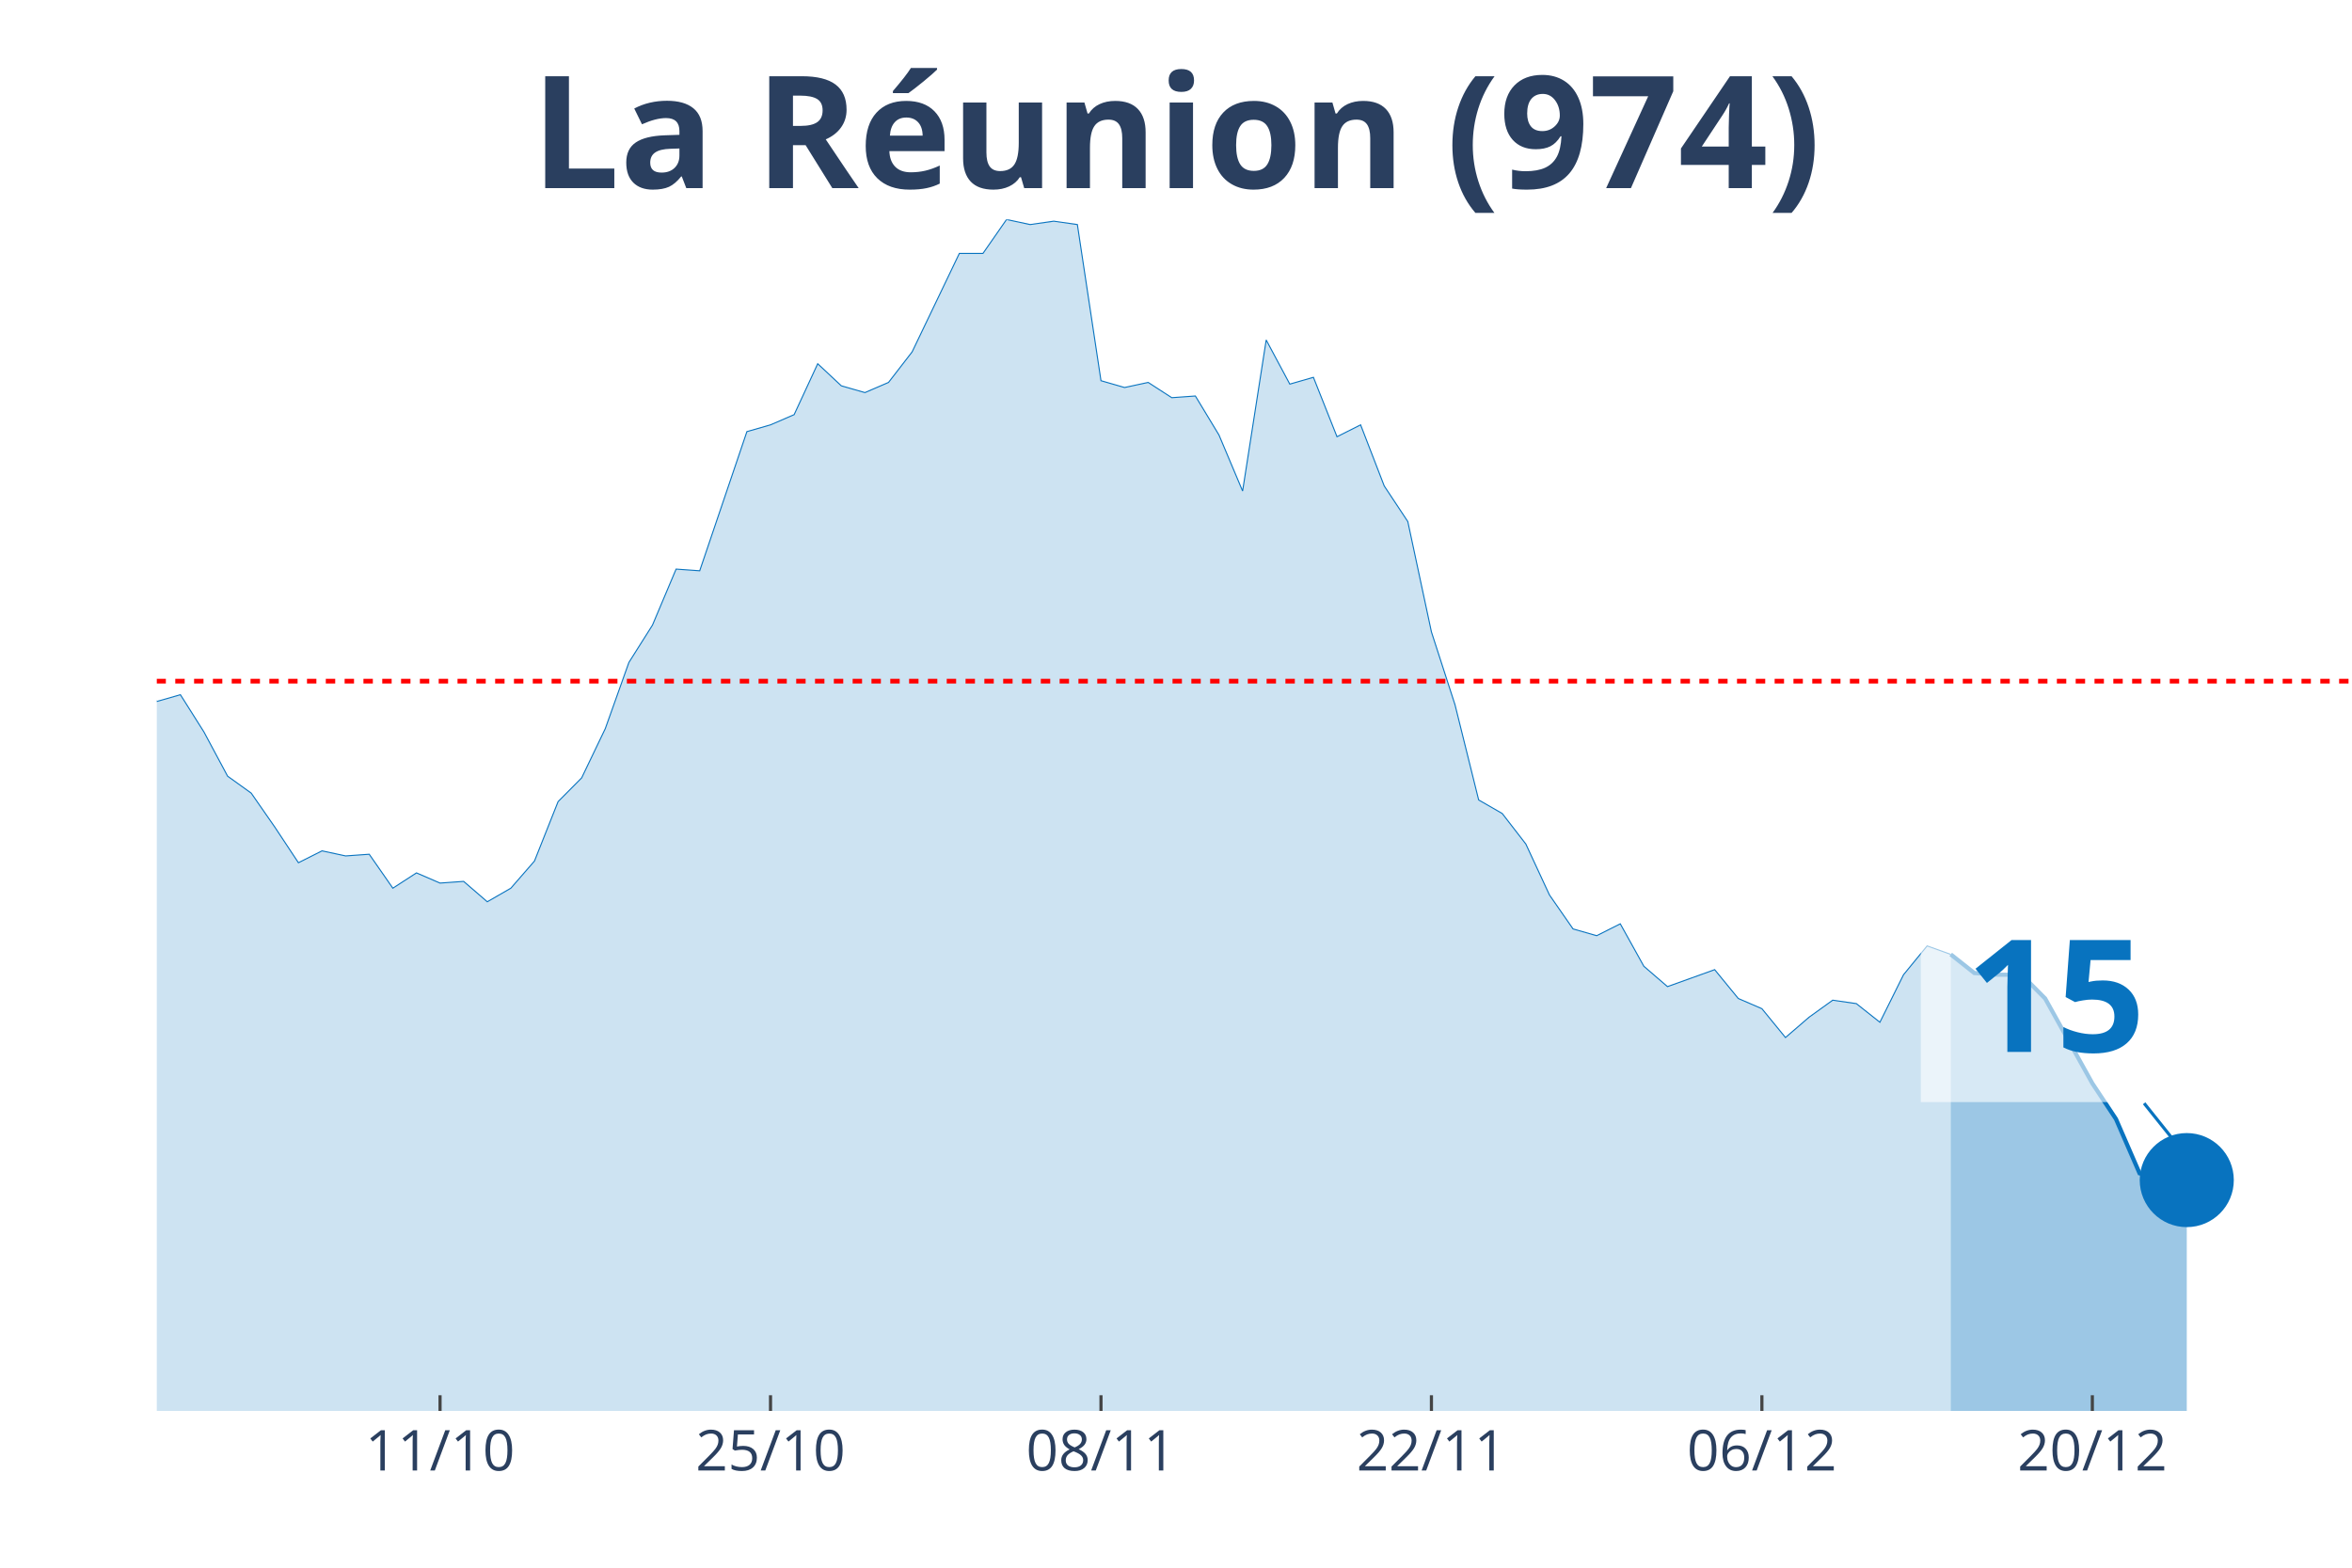
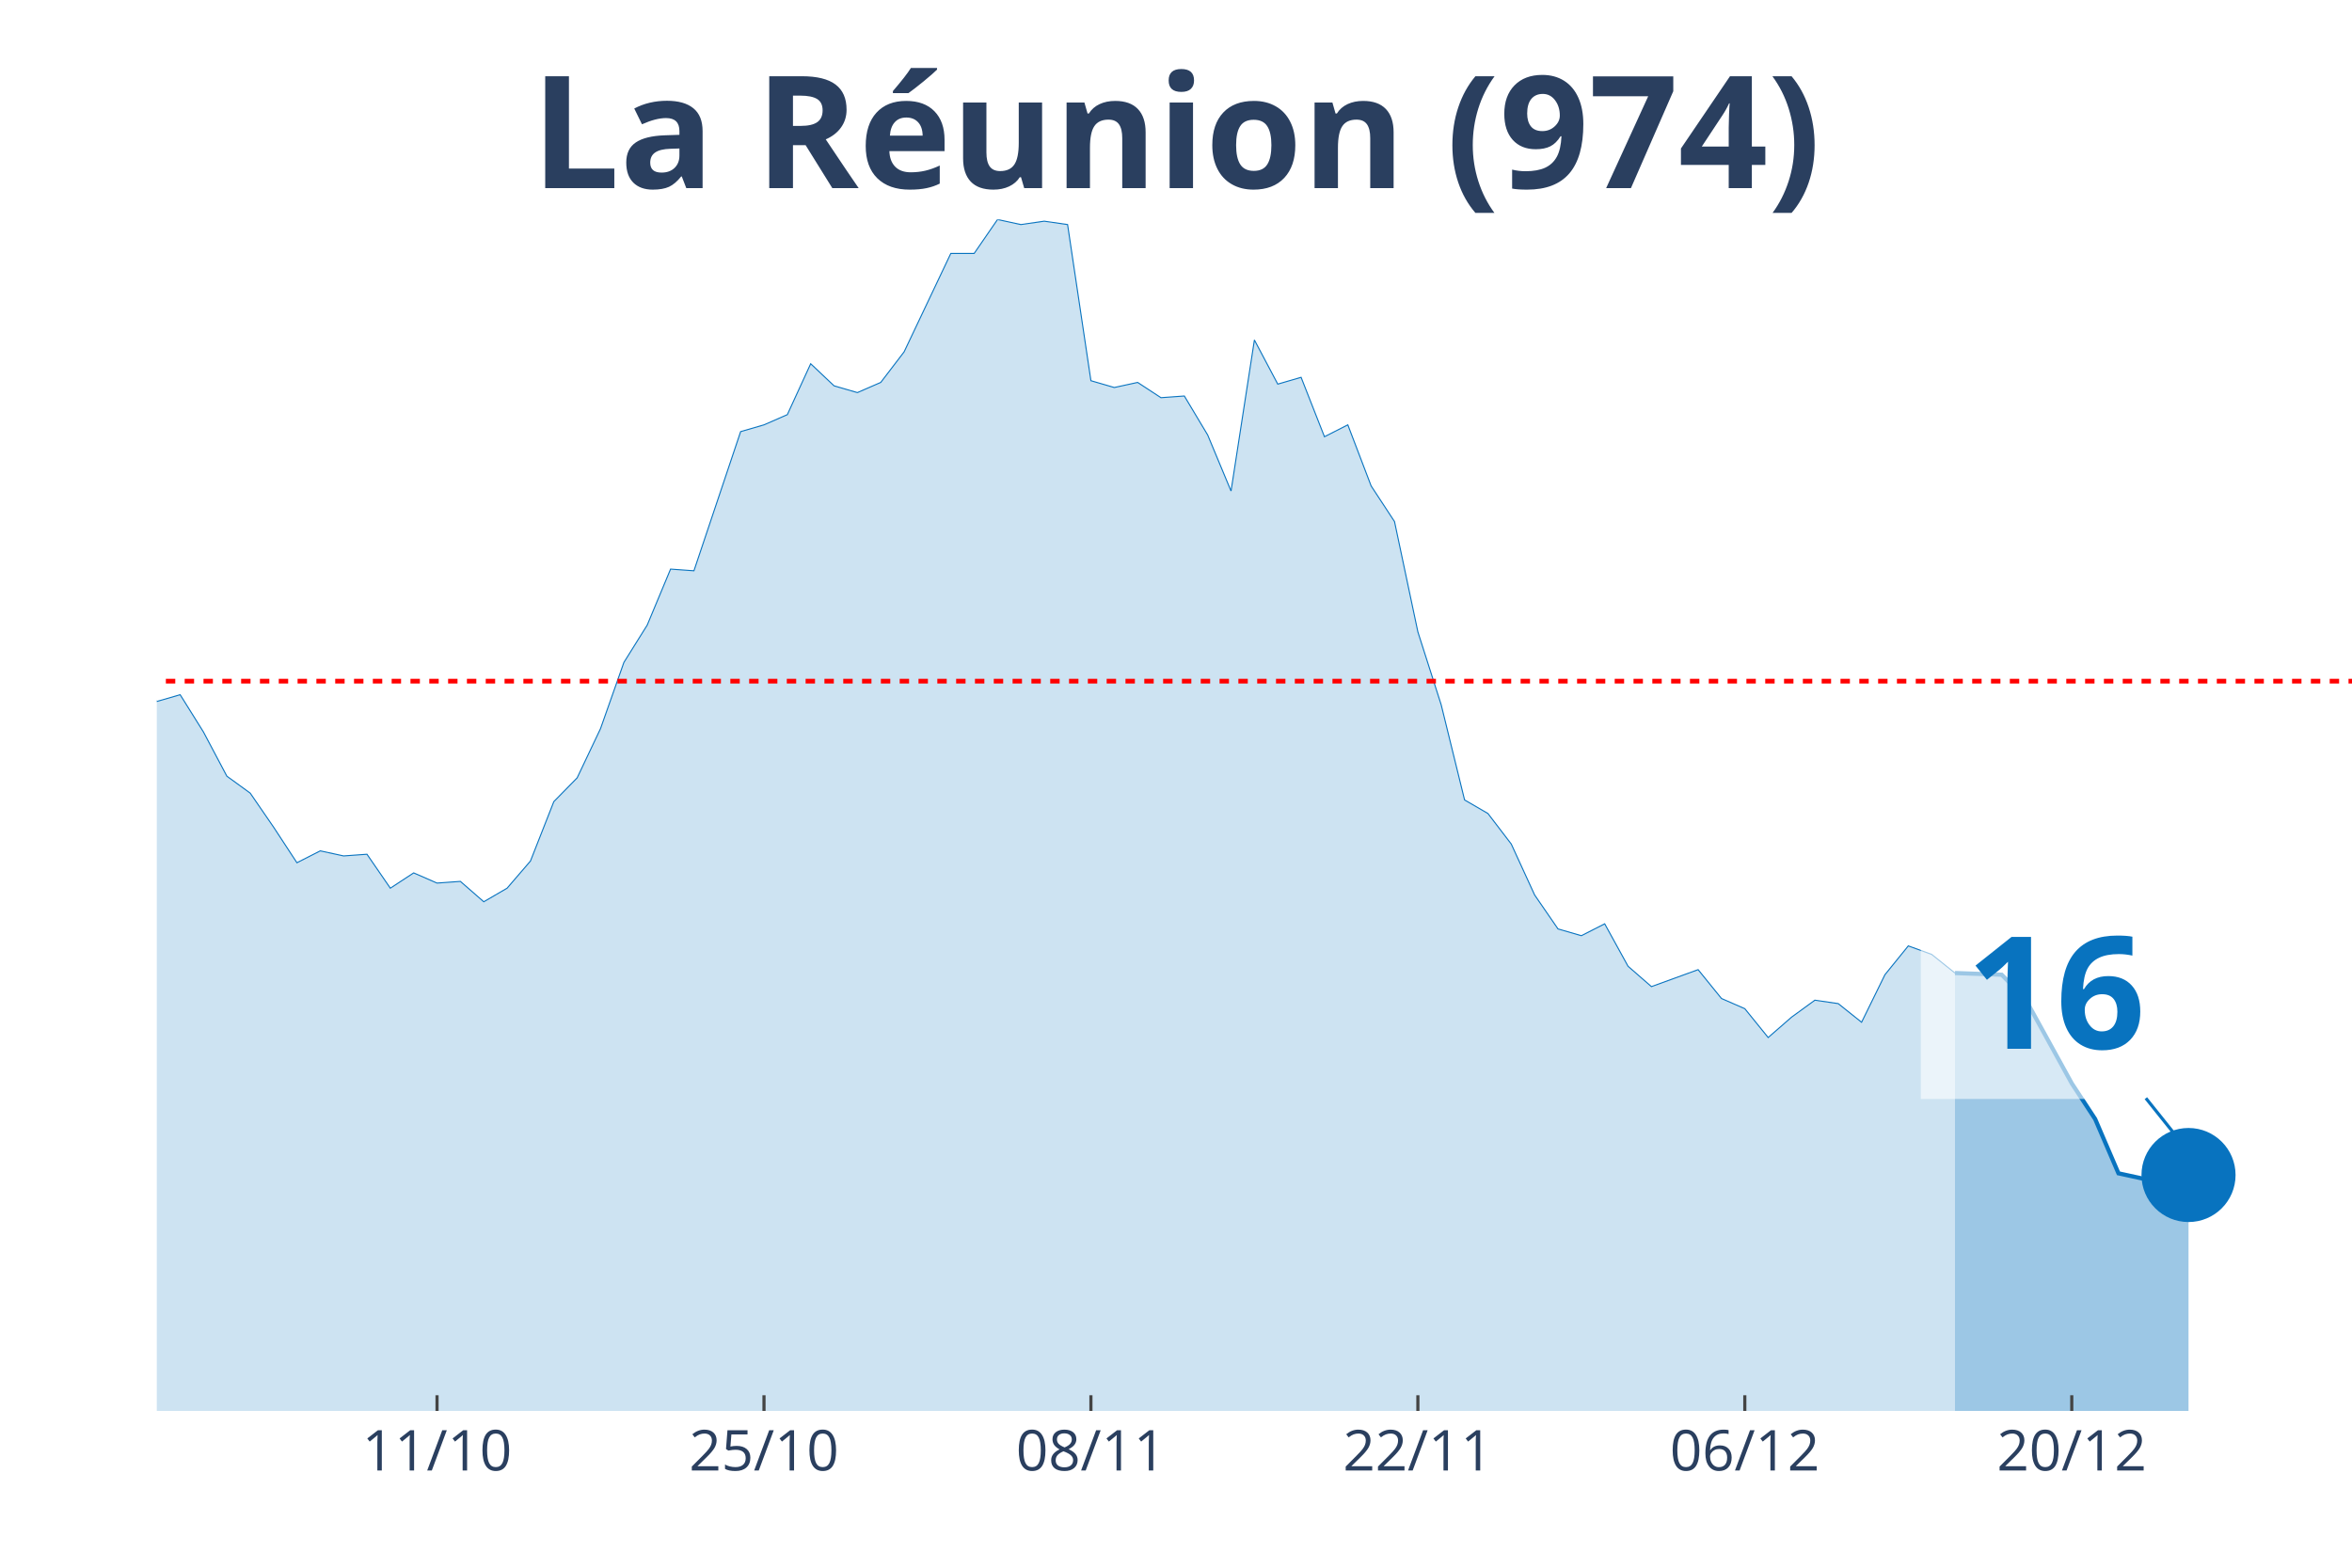
<svg xmlns="http://www.w3.org/2000/svg" class="main-svg" width="1125" height="750" style="" viewBox="0 0 750 500">
  <rect x="0" y="0" width="750" height="500" style="fill: rgb(0, 0, 0); fill-opacity: 0;" />
-   <defs id="defs-9928ba">
+   <defs id="defs-9785e2">
    <g class="clips">
-       <clipPath id="clip9928baxyplot" class="plotclip">
+       <clipPath id="clip9785e2xyplot" class="plotclip">
        <rect width="700" height="380" />
      </clipPath>
-       <clipPath class="axesclip" id="clip9928bax">
+       <clipPath class="axesclip" id="clip9785e2x">
        <rect x="50" y="0" width="700" height="500" />
      </clipPath>
-       <clipPath class="axesclip" id="clip9928bay">
+       <clipPath class="axesclip" id="clip9785e2y">
        <rect x="0" y="70" width="750" height="380" />
      </clipPath>
-       <clipPath class="axesclip" id="clip9928baxy">
+       <clipPath class="axesclip" id="clip9785e2xy">
        <rect x="50" y="70" width="700" height="380" />
      </clipPath>
    </g>
    <g class="gradients" />
  </defs>
  <g class="bglayer">
    <rect class="bg" x="50" y="70" width="700" height="380" style="fill: rgb(0, 0, 0); fill-opacity: 0; stroke-width: 0;" />
  </g>
  <g class="layer-below">
    <g class="imagelayer" />
    <g class="shapelayer" />
  </g>
  <g class="cartesianlayer">
    <g class="subplot xy">
      <g class="layer-subplot">
        <g class="shapelayer" />
        <g class="imagelayer" />
      </g>
      <g class="gridlayer">
        <g class="x">
-           <path class="xgrid crisp" transform="translate(140.32,0)" d="M0,70v380" style="stroke: rgb(255, 255, 255); stroke-opacity: 1; stroke-width: 1px;" />
-           <path class="xgrid crisp" transform="translate(245.7,0)" d="M0,70v380" style="stroke: rgb(255, 255, 255); stroke-opacity: 1; stroke-width: 1px;" />
-           <path class="xgrid crisp" transform="translate(351.08,0)" d="M0,70v380" style="stroke: rgb(255, 255, 255); stroke-opacity: 1; stroke-width: 1px;" />
-           <path class="xgrid crisp" transform="translate(456.45,0)" d="M0,70v380" style="stroke: rgb(255, 255, 255); stroke-opacity: 1; stroke-width: 1px;" />
-           <path class="xgrid crisp" transform="translate(561.83,0)" d="M0,70v380" style="stroke: rgb(255, 255, 255); stroke-opacity: 1; stroke-width: 1px;" />
-           <path class="xgrid crisp" transform="translate(667.2,0)" d="M0,70v380" style="stroke: rgb(255, 255, 255); stroke-opacity: 1; stroke-width: 1px;" />
+           <path class="xgrid crisp" transform="translate(139.36,0)" d="M0,70v380" style="stroke: rgb(255, 255, 255); stroke-opacity: 1; stroke-width: 1px;" />
+           <path class="xgrid crisp" transform="translate(243.62,0)" d="M0,70v380" style="stroke: rgb(255, 255, 255); stroke-opacity: 1; stroke-width: 1px;" />
+           <path class="xgrid crisp" transform="translate(347.87,0)" d="M0,70v380" style="stroke: rgb(255, 255, 255); stroke-opacity: 1; stroke-width: 1px;" />
+           <path class="xgrid crisp" transform="translate(452.13,0)" d="M0,70v380" style="stroke: rgb(255, 255, 255); stroke-opacity: 1; stroke-width: 1px;" />
+           <path class="xgrid crisp" transform="translate(556.38,0)" d="M0,70v380" style="stroke: rgb(255, 255, 255); stroke-opacity: 1; stroke-width: 1px;" />
+           <path class="xgrid crisp" transform="translate(660.64,0)" d="M0,70v380" style="stroke: rgb(255, 255, 255); stroke-opacity: 1; stroke-width: 1px;" />
        </g>
        <g class="y" />
      </g>
      <g class="zerolinelayer" />
      <path class="xlines-below" />
      <path class="ylines-below" />
      <g class="overlines-below" />
      <g class="xaxislayer-below" />
      <g class="yaxislayer-below" />
      <g class="overaxes-below" />
-       <g class="plot" transform="translate(50, 70)" clip-path="url('#clip9928baxyplot')">
+       <g class="plot" transform="translate(50, 70)" clip-path="url('#clip9785e2xyplot')">
        <g class="scatterlayer mlayer">
-           <g class="trace scatter tracea9417c" style="stroke-miterlimit: 2;">
+           <g class="trace scatter traced4129f" style="stroke-miterlimit: 2;">
            <g class="fills">
              <g>
-                 <path class="js-fill" d="M572.04,380L-1023.66,380L-1023.66,375.67L-933.33,371.34L-925.81,372.42L-684.95,369.17L-677.42,368.09L-632.26,363.76L-624.73,354.56L-541.94,363.22L-534.41,358.35L-504.3,366.47L-496.77,365.93L-481.72,369.17L-474.19,365.93L-421.51,361.05L-413.98,357.81L-398.92,348.6L-391.4,330.74L-383.87,321L-376.34,302.05L-368.82,276.07L-361.29,269.03L-346.24,241.97L-338.71,237.64L-323.66,204.07L-316.13,193.25L-308.6,168.35L-301.08,176.47L-286.02,137.49L-278.49,128.29L-263.44,118.01L-255.91,135.33L-248.39,128.29L-240.86,111.51L-225.81,52.51L-218.28,46.55L-210.75,26.52L-203.23,19.49L-195.7,25.98L-188.17,41.14L-180.65,54.13L-173.12,57.92L-165.59,58.46L-158.06,63.33L-150.54,62.79L-143.01,58.46L-135.48,40.06L-127.96,51.97L-120.43,62.25L-112.9,55.21L-105.38,69.83L-97.85,73.08L-90.32,82.82L-82.8,81.2L-75.27,74.16L-67.74,85.53L-60.22,103.93L-52.69,98.52L-45.16,107.18L-37.63,96.89L-30.11,110.97L-22.58,132.62L-15.05,133.16L-7.53,134.79L0,153.73L7.53,151.57L15.05,163.48L22.58,177.55L30.11,182.96L37.63,193.79L45.16,205.16L52.69,201.37L60.22,202.99L67.74,202.45L75.27,213.28L82.8,208.4L90.32,211.65L97.85,211.11L105.38,217.61L112.9,213.28L120.43,204.62L127.96,185.67L135.48,178.09L143.01,162.39L150.54,141.28L158.06,129.37L165.59,111.51L173.12,112.05L188.17,67.66L195.7,65.5L203.23,62.25L210.75,46.01L218.28,53.05L225.81,55.21L233.33,51.97L240.86,42.22L255.91,10.83L263.44,10.83L270.97,0L278.49,1.62L286.02,0.54L293.55,1.62L301.08,51.42L308.6,53.59L316.13,51.97L323.66,56.84L331.18,56.3L338.71,68.75L346.24,86.61L353.76,38.43L361.29,52.51L368.82,50.34L376.34,69.29L383.87,65.5L391.4,84.99L398.92,96.35L406.45,131.54L413.98,154.81L421.51,185.13L429.03,189.46L436.56,199.2L444.09,215.44L451.61,226.27L459.14,228.43L466.67,224.64L474.19,238.18L481.72,244.67L489.25,241.97L496.77,239.26L504.3,248.46L511.83,251.71L519.35,260.91L526.88,254.42L534.41,249L541.94,250.09L549.46,256.04L556.99,240.88L564.52,231.68L572.04,234.39" style="fill: rgb(8, 115, 191); fill-opacity: 0.2; stroke-width: 0;" />
+                 <path class="js-fill" d="M573.4,380L-1012.77,380L-1012.77,375.67L-923.4,371.34L-915.96,372.42L-677.66,369.17L-670.21,368.09L-625.53,363.76L-618.09,354.56L-536.17,363.22L-528.72,358.35L-498.94,366.47L-491.49,365.93L-476.6,369.17L-469.15,365.93L-417.02,361.05L-409.57,357.81L-394.68,348.6L-387.23,330.74L-379.79,321L-372.34,302.05L-364.89,276.07L-357.45,269.03L-342.55,241.97L-335.11,237.64L-320.21,204.07L-312.77,193.25L-305.32,168.35L-297.87,176.47L-282.98,137.49L-275.53,128.29L-260.64,118.01L-253.19,135.33L-245.74,128.29L-238.3,111.51L-223.4,52.51L-215.96,46.55L-208.51,26.52L-201.06,19.49L-193.62,25.98L-186.17,41.14L-178.72,54.13L-171.28,57.92L-163.83,58.46L-156.38,63.33L-148.94,62.79L-141.49,58.46L-134.04,40.06L-126.6,51.97L-119.15,62.25L-111.7,55.21L-104.26,69.83L-96.81,73.08L-89.36,82.82L-81.91,81.2L-74.47,74.16L-67.02,85.53L-59.57,103.93L-52.13,98.52L-44.68,107.18L-37.23,96.89L-29.79,110.97L-22.34,132.62L-14.89,133.16L-7.45,134.79L0,153.73L7.45,151.57L14.89,163.48L22.34,177.55L29.79,182.96L37.23,193.79L44.68,205.16L52.13,201.37L59.57,202.99L67.02,202.45L74.47,213.28L81.91,208.4L89.36,211.65L96.81,211.11L104.26,217.61L111.7,213.28L119.15,204.62L126.6,185.67L134.04,178.09L141.49,162.39L148.94,141.28L156.38,129.37L163.83,111.51L171.28,112.05L186.17,67.66L193.62,65.5L201.06,62.25L208.51,46.01L215.96,53.05L223.4,55.21L230.85,51.97L238.3,42.22L253.19,10.83L260.64,10.83L268.09,0L275.53,1.62L282.98,0.54L290.43,1.62L297.87,51.42L305.32,53.59L312.77,51.97L320.21,56.84L327.66,56.3L335.11,68.75L342.55,86.61L350,38.43L357.45,52.51L364.89,50.34L372.34,69.29L379.79,65.5L387.23,84.99L394.68,96.35L402.13,131.54L409.57,154.81L417.02,185.13L424.47,189.46L431.91,199.2L439.36,215.44L446.81,226.27L454.26,228.43L461.7,224.64L469.15,238.18L476.6,244.67L484.04,241.97L491.49,239.26L498.94,248.46L506.38,251.71L513.83,260.91L521.28,254.42L528.72,249L536.17,250.09L543.62,256.04L551.06,240.88L558.51,231.68L565.96,234.39L573.4,240.34" style="fill: rgb(8, 115, 191); fill-opacity: 0.2; stroke-width: 0;" />
              </g>
            </g>
            <g class="errorbars" />
            <g class="lines">
-               <path class="js-line" d="M-1023.66,375.67L-933.33,371.34L-925.81,372.42L-684.95,369.17L-677.42,368.09L-632.26,363.76L-624.73,354.56L-541.94,363.22L-534.41,358.35L-504.3,366.47L-496.77,365.93L-481.72,369.17L-474.19,365.93L-421.51,361.05L-413.98,357.81L-398.92,348.6L-391.4,330.74L-383.87,321L-376.34,302.05L-368.82,276.07L-361.29,269.03L-346.24,241.97L-338.71,237.64L-323.66,204.07L-316.13,193.25L-308.6,168.35L-301.08,176.47L-286.02,137.49L-278.49,128.29L-263.44,118.01L-255.91,135.33L-248.39,128.29L-240.86,111.51L-225.81,52.51L-218.28,46.55L-210.75,26.52L-203.23,19.49L-195.7,25.98L-188.17,41.14L-180.65,54.13L-173.12,57.92L-165.59,58.46L-158.06,63.33L-150.54,62.79L-143.01,58.46L-135.48,40.06L-127.96,51.97L-120.43,62.25L-112.9,55.21L-105.38,69.83L-97.85,73.08L-90.32,82.82L-82.8,81.2L-75.27,74.16L-67.74,85.53L-60.22,103.93L-52.69,98.52L-45.16,107.18L-37.63,96.89L-30.11,110.97L-22.58,132.62L-15.05,133.16L-7.53,134.79L0,153.73L7.53,151.57L15.05,163.48L22.58,177.55L30.11,182.96L37.63,193.79L45.16,205.16L52.69,201.37L60.22,202.99L67.74,202.45L75.27,213.28L82.8,208.4L90.32,211.65L97.85,211.11L105.38,217.61L112.9,213.28L120.43,204.62L127.96,185.67L135.48,178.09L143.01,162.39L150.54,141.28L158.06,129.37L165.59,111.51L173.12,112.05L188.17,67.66L195.7,65.5L203.23,62.25L210.75,46.01L218.28,53.05L225.81,55.21L233.33,51.97L240.86,42.22L255.91,10.83L263.44,10.83L270.97,0L278.49,1.62L286.02,0.54L293.55,1.62L301.08,51.42L308.6,53.59L316.13,51.97L323.66,56.84L331.18,56.3L338.71,68.75L346.24,86.61L353.76,38.43L361.29,52.51L368.82,50.34L376.34,69.29L383.87,65.5L391.4,84.99L398.92,96.35L406.45,131.54L413.98,154.81L421.51,185.13L429.03,189.46L436.56,199.2L444.09,215.44L451.61,226.27L459.14,228.43L466.67,224.64L474.19,238.18L481.72,244.67L489.25,241.97L496.77,239.26L504.3,248.46L511.83,251.71L519.35,260.91L526.88,254.42L534.41,249L541.94,250.09L549.46,256.04L556.99,240.88L564.52,231.68L572.04,234.39" style="vector-effect: non-scaling-stroke; fill: none; stroke: rgb(8, 115, 191); stroke-opacity: 1; stroke-width: 0.5px; opacity: 1;" />
+               <path class="js-line" d="M-1012.77,375.67L-923.4,371.34L-915.96,372.42L-677.66,369.17L-670.21,368.09L-625.53,363.76L-618.09,354.56L-536.17,363.22L-528.72,358.35L-498.94,366.47L-491.49,365.93L-476.6,369.17L-469.15,365.93L-417.02,361.05L-409.57,357.81L-394.68,348.6L-387.23,330.74L-379.79,321L-372.34,302.05L-364.89,276.07L-357.45,269.03L-342.55,241.97L-335.11,237.64L-320.21,204.07L-312.77,193.25L-305.32,168.35L-297.87,176.47L-282.98,137.49L-275.53,128.29L-260.64,118.01L-253.19,135.33L-245.74,128.29L-238.3,111.51L-223.4,52.51L-215.96,46.55L-208.51,26.52L-201.06,19.49L-193.62,25.98L-186.17,41.14L-178.72,54.13L-171.28,57.92L-163.83,58.46L-156.38,63.33L-148.94,62.79L-141.49,58.46L-134.04,40.06L-126.6,51.97L-119.15,62.25L-111.7,55.21L-104.26,69.83L-96.81,73.08L-89.36,82.82L-81.91,81.2L-74.47,74.16L-67.02,85.53L-59.57,103.93L-52.13,98.52L-44.68,107.18L-37.23,96.89L-29.79,110.97L-22.34,132.62L-14.89,133.16L-7.45,134.79L0,153.73L7.45,151.57L14.89,163.48L22.34,177.55L29.79,182.96L37.23,193.79L44.68,205.16L52.13,201.37L59.57,202.99L67.02,202.45L74.47,213.28L81.91,208.4L89.36,211.65L96.81,211.11L104.26,217.61L111.7,213.28L119.15,204.62L126.6,185.67L134.04,178.09L141.49,162.39L148.94,141.28L156.38,129.37L163.83,111.51L171.28,112.05L186.17,67.66L193.62,65.5L201.06,62.25L208.51,46.01L215.96,53.05L223.4,55.21L230.85,51.97L238.3,42.22L253.19,10.83L260.64,10.83L268.09,0L275.53,1.62L282.98,0.54L290.43,1.62L297.87,51.42L305.32,53.59L312.77,51.97L320.21,56.84L327.66,56.3L335.11,68.75L342.55,86.61L350,38.43L357.45,52.51L364.89,50.34L372.34,69.29L379.79,65.5L387.23,84.99L394.68,96.35L402.13,131.54L409.57,154.81L417.02,185.13L424.47,189.46L431.91,199.2L439.36,215.44L446.81,226.27L454.26,228.43L461.7,224.64L469.15,238.18L476.6,244.67L484.04,241.97L491.49,239.26L498.94,248.46L506.38,251.71L513.83,260.91L521.28,254.42L528.72,249L536.17,250.09L543.62,256.04L551.06,240.88L558.51,231.68L565.96,234.39L573.4,240.34" style="vector-effect: non-scaling-stroke; fill: none; stroke: rgb(8, 115, 191); stroke-opacity: 1; stroke-width: 0.5px; opacity: 1;" />
            </g>
            <g class="points" />
            <g class="text" />
          </g>
-           <g class="trace scatter trace3df671" style="stroke-miterlimit: 2;">
+           <g class="trace scatter trace79c856" style="stroke-miterlimit: 2;">
            <g class="fills">
              <g>
-                 <path class="js-fill" d="M647.31,380L572.04,380L572.04,234.39L579.57,240.34L587.1,240.88L594.62,240.88L602.15,248.46L617.2,275.53L624.73,286.89L632.26,304.22L639.78,305.84L647.31,306.38" style="fill: rgb(8, 115, 191); fill-opacity: 0.4; stroke-width: 0;" />
+                 <path class="js-fill" d="M647.87,380L573.4,380L573.4,240.34L588.3,240.88L595.74,248.46L610.64,275.53L618.09,286.89L625.53,304.22L632.98,305.84L640.43,306.38L647.87,304.76" style="fill: rgb(8, 115, 191); fill-opacity: 0.4; stroke-width: 0;" />
              </g>
            </g>
            <g class="errorbars" />
            <g class="lines">
-               <path class="js-line" d="M572.04,234.39L579.57,240.34L587.1,240.88L594.62,240.88L602.15,248.46L617.2,275.53L624.73,286.89L632.26,304.22L639.78,305.84L647.31,306.38" style="vector-effect: non-scaling-stroke; fill: none; stroke: rgb(8, 115, 191); stroke-opacity: 1; stroke-width: 2px; opacity: 1;" />
+               <path class="js-line" d="M573.4,240.34L588.3,240.88L595.74,248.46L610.64,275.53L618.09,286.89L625.53,304.22L632.98,305.84L640.43,306.38L647.87,304.76" style="vector-effect: non-scaling-stroke; fill: none; stroke: rgb(8, 115, 191); stroke-opacity: 1; stroke-width: 2px; opacity: 1;" />
            </g>
            <g class="points" />
            <g class="text" />
          </g>
-           <g class="trace scatter traceb71dc4" style="stroke-miterlimit: 2; opacity: 1;">
+           <g class="trace scatter trace906b68" style="stroke-miterlimit: 2; opacity: 1;">
            <g class="fills" />
            <g class="errorbars" />
            <g class="lines" />
            <g class="points">
-               <path class="point" transform="translate(647.31,306.38)" d="M15,0A15,15 0 1,1 0,-15A15,15 0 0,1 15,0Z" style="opacity: 1; stroke-width: 0px; fill: rgb(8, 115, 191); fill-opacity: 1;" />
+               <path class="point" transform="translate(647.87,304.76)" d="M15,0A15,15 0 1,1 0,-15A15,15 0 0,1 15,0Z" style="opacity: 1; stroke-width: 0px; fill: rgb(8, 115, 191); fill-opacity: 1;" />
            </g>
            <g class="text" />
          </g>
        </g>
      </g>
      <g class="overplot" />
      <path class="xlines-above crisp" style="fill: none; stroke-width: 1px; stroke: rgb(0, 0, 0); stroke-opacity: 0;" d="" />
      <path class="ylines-above crisp" style="fill: none;" d="M0,0" />
      <g class="overlines-above" />
      <g class="xaxislayer-above">
-         <path class="xtick ticks crisp" d="M0,450v-5" transform="translate(140.32,0)" style="stroke: rgb(68, 68, 68); stroke-opacity: 1; stroke-width: 1px;" />
-         <path class="xtick ticks crisp" d="M0,450v-5" transform="translate(245.7,0)" style="stroke: rgb(68, 68, 68); stroke-opacity: 1; stroke-width: 1px;" />
-         <path class="xtick ticks crisp" d="M0,450v-5" transform="translate(351.08,0)" style="stroke: rgb(68, 68, 68); stroke-opacity: 1; stroke-width: 1px;" />
-         <path class="xtick ticks crisp" d="M0,450v-5" transform="translate(456.45,0)" style="stroke: rgb(68, 68, 68); stroke-opacity: 1; stroke-width: 1px;" />
-         <path class="xtick ticks crisp" d="M0,450v-5" transform="translate(561.83,0)" style="stroke: rgb(68, 68, 68); stroke-opacity: 1; stroke-width: 1px;" />
-         <path class="xtick ticks crisp" d="M0,450v-5" transform="translate(667.2,0)" style="stroke: rgb(68, 68, 68); stroke-opacity: 1; stroke-width: 1px;" />
+         <path class="xtick ticks crisp" d="M0,450v-5" transform="translate(139.36,0)" style="stroke: rgb(68, 68, 68); stroke-opacity: 1; stroke-width: 1px;" />
+         <path class="xtick ticks crisp" d="M0,450v-5" transform="translate(243.62,0)" style="stroke: rgb(68, 68, 68); stroke-opacity: 1; stroke-width: 1px;" />
+         <path class="xtick ticks crisp" d="M0,450v-5" transform="translate(347.87,0)" style="stroke: rgb(68, 68, 68); stroke-opacity: 1; stroke-width: 1px;" />
+         <path class="xtick ticks crisp" d="M0,450v-5" transform="translate(452.13,0)" style="stroke: rgb(68, 68, 68); stroke-opacity: 1; stroke-width: 1px;" />
+         <path class="xtick ticks crisp" d="M0,450v-5" transform="translate(556.38,0)" style="stroke: rgb(68, 68, 68); stroke-opacity: 1; stroke-width: 1px;" />
+         <path class="xtick ticks crisp" d="M0,450v-5" transform="translate(660.64,0)" style="stroke: rgb(68, 68, 68); stroke-opacity: 1; stroke-width: 1px;" />
        <g class="xtick">
-           <text text-anchor="middle" x="0" y="469" transform="translate(140.32,0)" style="font-family: 'Open Sans', verdana, arial, sans-serif; font-size: 18px; fill: rgb(42, 63, 95); fill-opacity: 1; white-space: pre;">11/10</text>
+           <text text-anchor="middle" x="0" y="469" transform="translate(139.36,0)" style="font-family: 'Open Sans', verdana, arial, sans-serif; font-size: 18px; fill: rgb(42, 63, 95); fill-opacity: 1; white-space: pre;">11/10</text>
        </g>
        <g class="xtick">
-           <text text-anchor="middle" x="0" y="469" transform="translate(245.7,0)" style="font-family: 'Open Sans', verdana, arial, sans-serif; font-size: 18px; fill: rgb(42, 63, 95); fill-opacity: 1; white-space: pre;">25/10</text>
+           <text text-anchor="middle" x="0" y="469" transform="translate(243.62,0)" style="font-family: 'Open Sans', verdana, arial, sans-serif; font-size: 18px; fill: rgb(42, 63, 95); fill-opacity: 1; white-space: pre;">25/10</text>
        </g>
        <g class="xtick">
-           <text text-anchor="middle" x="0" y="469" transform="translate(351.08,0)" style="font-family: 'Open Sans', verdana, arial, sans-serif; font-size: 18px; fill: rgb(42, 63, 95); fill-opacity: 1; white-space: pre;">08/11</text>
+           <text text-anchor="middle" x="0" y="469" transform="translate(347.87,0)" style="font-family: 'Open Sans', verdana, arial, sans-serif; font-size: 18px; fill: rgb(42, 63, 95); fill-opacity: 1; white-space: pre;">08/11</text>
        </g>
        <g class="xtick">
-           <text text-anchor="middle" x="0" y="469" transform="translate(456.45,0)" style="font-family: 'Open Sans', verdana, arial, sans-serif; font-size: 18px; fill: rgb(42, 63, 95); fill-opacity: 1; white-space: pre;">22/11</text>
+           <text text-anchor="middle" x="0" y="469" transform="translate(452.13,0)" style="font-family: 'Open Sans', verdana, arial, sans-serif; font-size: 18px; fill: rgb(42, 63, 95); fill-opacity: 1; white-space: pre;">22/11</text>
        </g>
        <g class="xtick">
-           <text text-anchor="middle" x="0" y="469" transform="translate(561.83,0)" style="font-family: 'Open Sans', verdana, arial, sans-serif; font-size: 18px; fill: rgb(42, 63, 95); fill-opacity: 1; white-space: pre;">06/12</text>
+           <text text-anchor="middle" x="0" y="469" transform="translate(556.38,0)" style="font-family: 'Open Sans', verdana, arial, sans-serif; font-size: 18px; fill: rgb(42, 63, 95); fill-opacity: 1; white-space: pre;">06/12</text>
        </g>
        <g class="xtick">
-           <text text-anchor="middle" x="0" y="469" transform="translate(667.2,0)" style="font-family: 'Open Sans', verdana, arial, sans-serif; font-size: 18px; fill: rgb(42, 63, 95); fill-opacity: 1; white-space: pre;">20/12</text>
+           <text text-anchor="middle" x="0" y="469" transform="translate(660.64,0)" style="font-family: 'Open Sans', verdana, arial, sans-serif; font-size: 18px; fill: rgb(42, 63, 95); fill-opacity: 1; white-space: pre;">20/12</text>
        </g>
      </g>
      <g class="yaxislayer-above" />
      <g class="overaxes-above" />
    </g>
  </g>
  <g class="polarlayer" />
  <g class="ternarylayer" />
  <g class="geolayer" />
  <g class="funnelarealayer" />
  <g class="pielayer" />
  <g class="treemaplayer" />
  <g class="sunburstlayer" />
  <g class="glimages" />
-   <defs id="topdefs-9928ba">
+   <defs id="topdefs-9785e2">
    <g class="clips" />
  </defs>
  <g class="layer-above">
    <g class="imagelayer" />
    <g class="shapelayer">
-       <path data-index="0" fill-rule="evenodd" d="M-4180.11,217.25L1322.04,217.25" clip-path="url('#clip9928baxy')" style="opacity: 1; stroke: rgb(255, 0, 0); stroke-opacity: 1; fill: rgb(0, 0, 0); fill-opacity: 0; stroke-dasharray: 3px, 3px; stroke-width: 1.5px;" />
+       <path data-index="0" fill-rule="evenodd" d="M-4135.11,217.25L1308.51,217.25" clip-path="url('#clip9785e2xy')" style="opacity: 1; stroke: rgb(255, 0, 0); stroke-opacity: 1; fill: rgb(0, 0, 0); fill-opacity: 0; stroke-dasharray: 3px, 3px; stroke-width: 1.5px;" />
    </g>
  </g>
  <g class="infolayer">
    <g class="g-gtitle">
      <text class="gtitle" x="375" y="25" text-anchor="middle" dy="0.7em" style="font-family: 'Open Sans', verdana, arial, sans-serif; font-size: 50px; fill: rgb(42, 63, 95); opacity: 1; font-weight: normal; white-space: pre;">
        <tspan style="font-weight:bold">La Réunion (974)</tspan>
      </text>
    </g>
    <g class="g-xtitle" />
    <g class="annotation" data-index="0" style="opacity: 1;">
-       <g class="annotation-text-g" transform="rotate(0,655.31,316.38)">
-         <g class="cursor-pointer" transform="translate(612, 280)">
+       <g class="annotation-text-g" transform="rotate(0,655.87,314.76)">
+         <g class="cursor-pointer" transform="translate(612, 279)">
          <rect class="bg" x="0.5" y="0.5" width="86" height="71" style="stroke-width: 1px; stroke: rgb(0, 0, 0); stroke-opacity: 0; fill: rgb(255, 255, 255); fill-opacity: 0.6;" />
          <text class="annotation-text" text-anchor="middle" x="43.531" y="55.5" style="font-family: 'Open Sans', verdana, arial, sans-serif; font-size: 50px; fill: rgb(8, 115, 191); fill-opacity: 1; white-space: pre;">
-             <tspan style="font-weight:bold">15 </tspan>
+             <tspan style="font-weight:bold">16 </tspan>
          </text>
        </g>
      </g>
      <g class="annotation-arrow-g" style="opacity: 1;">
-         <path d="M683.71,351.88L695.31,366.38" style="stroke-width: 1px; stroke: rgb(8, 115, 191); stroke-opacity: 1; stroke-dasharray: 0px, 0px, 18.569px, 18.569px;" />
+         <path d="M684.27,350.26L695.87,364.76" style="stroke-width: 1px; stroke: rgb(8, 115, 191); stroke-opacity: 1; stroke-dasharray: 0px, 0px, 18.569px, 18.569px;" />
      </g>
    </g>
  </g>
</svg>
